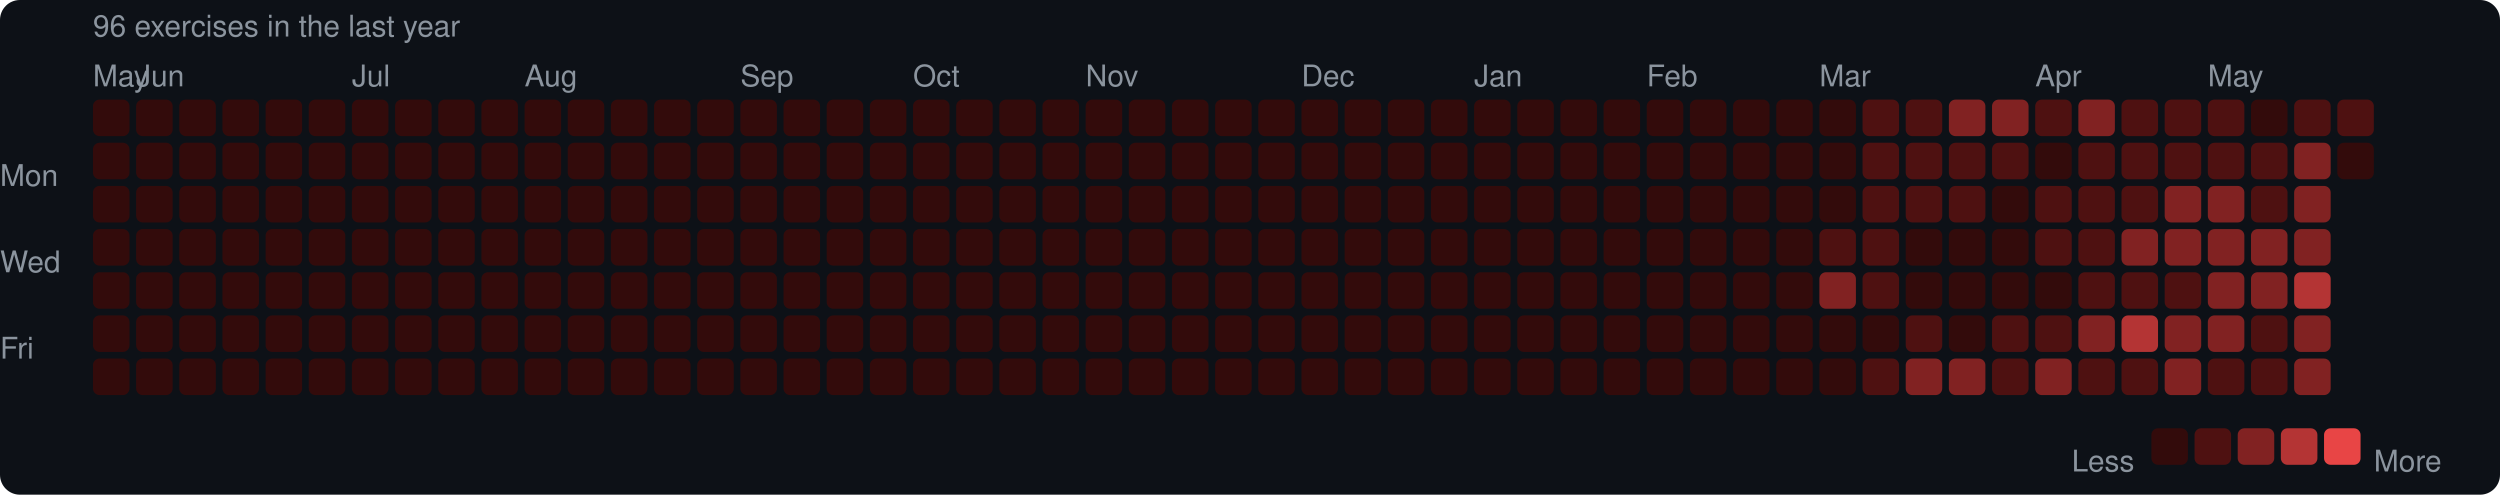
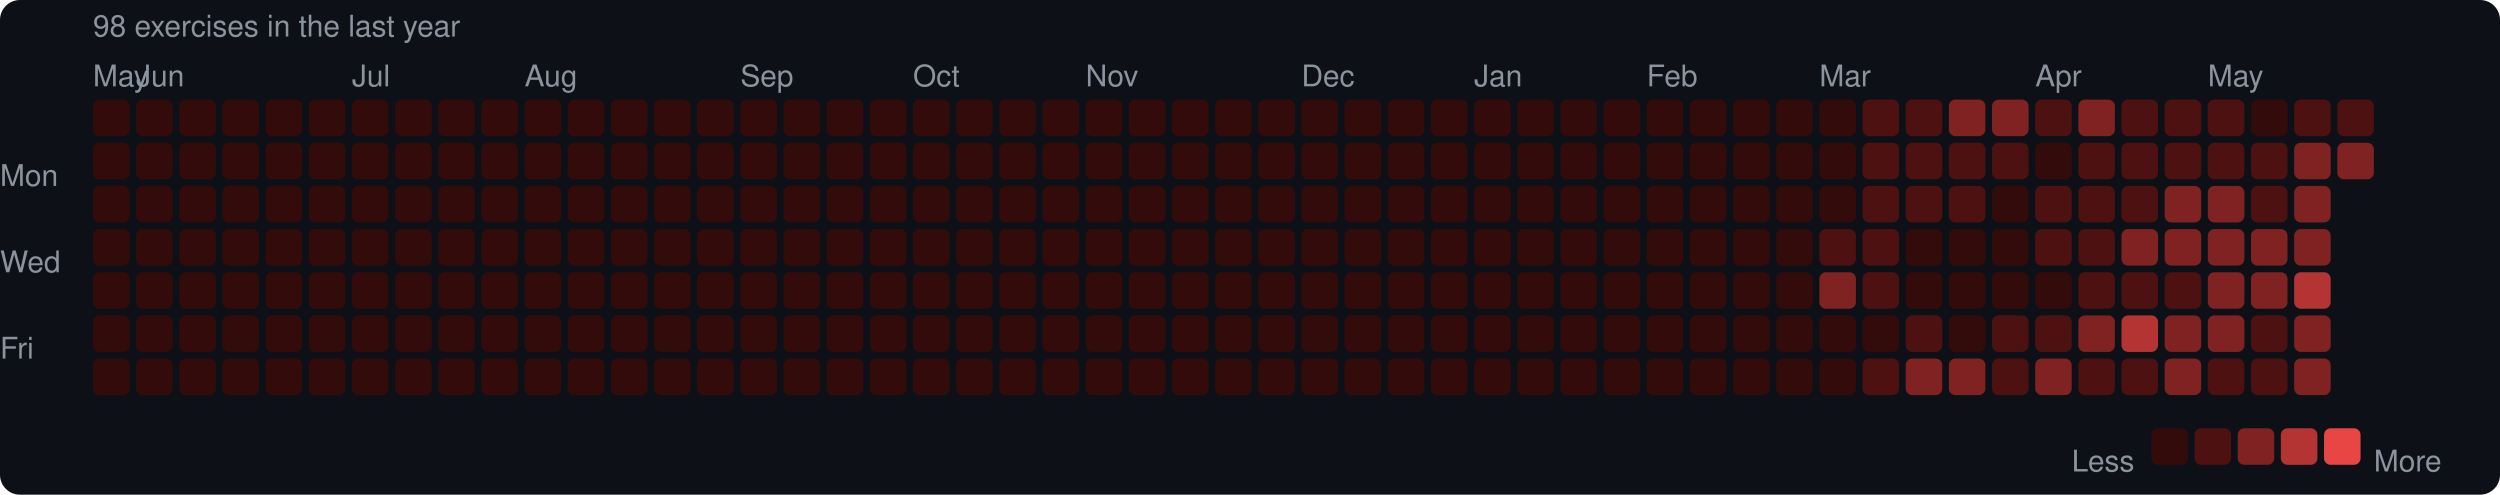
<svg xmlns="http://www.w3.org/2000/svg" width="753" height="149" viewBox="0 0 753 149">
  <rect width="753" height="149" rx="6" fill="#0d1117" />
  <style>text { font-family: -apple-system, BlinkMacSystemFont, "Segoe UI", Helvetica, Arial, sans-serif; fill: #8b949e; font-size: 9px; }</style>
-   <text x="28" y="11" font-size="9">96 exercises in the last year</text>
+   <text x="28" y="11" font-size="9">98 exercises in the last year</text>
  <text x="28" y="26">May</text>
  <text x="41" y="26">Jun</text>
  <text x="106" y="26">Jul</text>
  <text x="158" y="26">Aug</text>
  <text x="223" y="26">Sep</text>
  <text x="275" y="26">Oct</text>
  <text x="327" y="26">Nov</text>
  <text x="392" y="26">Dec</text>
  <text x="444" y="26">Jan</text>
  <text x="496" y="26">Feb</text>
  <text x="548" y="26">Mar</text>
  <text x="613" y="26">Apr</text>
  <text x="665" y="26">May</text>
  <text x="0" y="53" dominant-baseline="middle">Mon</text>
  <text x="0" y="79" dominant-baseline="middle">Wed</text>
  <text x="0" y="105" dominant-baseline="middle">Fri</text>
  <rect x="28" y="30" width="11" height="11" rx="2" fill="#330b0b" />
  <rect x="28" y="43" width="11" height="11" rx="2" fill="#330b0b" />
  <rect x="28" y="56" width="11" height="11" rx="2" fill="#330b0b" />
  <rect x="28" y="69" width="11" height="11" rx="2" fill="#330b0b" />
  <rect x="28" y="82" width="11" height="11" rx="2" fill="#330b0b" />
  <rect x="28" y="95" width="11" height="11" rx="2" fill="#330b0b" />
  <rect x="28" y="108" width="11" height="11" rx="2" fill="#330b0b" />
  <rect x="41" y="30" width="11" height="11" rx="2" fill="#330b0b" />
  <rect x="41" y="43" width="11" height="11" rx="2" fill="#330b0b" />
  <rect x="41" y="56" width="11" height="11" rx="2" fill="#330b0b" />
  <rect x="41" y="69" width="11" height="11" rx="2" fill="#330b0b" />
  <rect x="41" y="82" width="11" height="11" rx="2" fill="#330b0b" />
  <rect x="41" y="95" width="11" height="11" rx="2" fill="#330b0b" />
  <rect x="41" y="108" width="11" height="11" rx="2" fill="#330b0b" />
  <rect x="54" y="30" width="11" height="11" rx="2" fill="#330b0b" />
  <rect x="54" y="43" width="11" height="11" rx="2" fill="#330b0b" />
  <rect x="54" y="56" width="11" height="11" rx="2" fill="#330b0b" />
  <rect x="54" y="69" width="11" height="11" rx="2" fill="#330b0b" />
  <rect x="54" y="82" width="11" height="11" rx="2" fill="#330b0b" />
  <rect x="54" y="95" width="11" height="11" rx="2" fill="#330b0b" />
  <rect x="54" y="108" width="11" height="11" rx="2" fill="#330b0b" />
  <rect x="67" y="30" width="11" height="11" rx="2" fill="#330b0b" />
  <rect x="67" y="43" width="11" height="11" rx="2" fill="#330b0b" />
  <rect x="67" y="56" width="11" height="11" rx="2" fill="#330b0b" />
  <rect x="67" y="69" width="11" height="11" rx="2" fill="#330b0b" />
  <rect x="67" y="82" width="11" height="11" rx="2" fill="#330b0b" />
  <rect x="67" y="95" width="11" height="11" rx="2" fill="#330b0b" />
  <rect x="67" y="108" width="11" height="11" rx="2" fill="#330b0b" />
  <rect x="80" y="30" width="11" height="11" rx="2" fill="#330b0b" />
  <rect x="80" y="43" width="11" height="11" rx="2" fill="#330b0b" />
  <rect x="80" y="56" width="11" height="11" rx="2" fill="#330b0b" />
  <rect x="80" y="69" width="11" height="11" rx="2" fill="#330b0b" />
  <rect x="80" y="82" width="11" height="11" rx="2" fill="#330b0b" />
  <rect x="80" y="95" width="11" height="11" rx="2" fill="#330b0b" />
  <rect x="80" y="108" width="11" height="11" rx="2" fill="#330b0b" />
  <rect x="93" y="30" width="11" height="11" rx="2" fill="#330b0b" />
  <rect x="93" y="43" width="11" height="11" rx="2" fill="#330b0b" />
  <rect x="93" y="56" width="11" height="11" rx="2" fill="#330b0b" />
  <rect x="93" y="69" width="11" height="11" rx="2" fill="#330b0b" />
  <rect x="93" y="82" width="11" height="11" rx="2" fill="#330b0b" />
  <rect x="93" y="95" width="11" height="11" rx="2" fill="#330b0b" />
  <rect x="93" y="108" width="11" height="11" rx="2" fill="#330b0b" />
  <rect x="106" y="30" width="11" height="11" rx="2" fill="#330b0b" />
  <rect x="106" y="43" width="11" height="11" rx="2" fill="#330b0b" />
  <rect x="106" y="56" width="11" height="11" rx="2" fill="#330b0b" />
  <rect x="106" y="69" width="11" height="11" rx="2" fill="#330b0b" />
  <rect x="106" y="82" width="11" height="11" rx="2" fill="#330b0b" />
  <rect x="106" y="95" width="11" height="11" rx="2" fill="#330b0b" />
  <rect x="106" y="108" width="11" height="11" rx="2" fill="#330b0b" />
  <rect x="119" y="30" width="11" height="11" rx="2" fill="#330b0b" />
  <rect x="119" y="43" width="11" height="11" rx="2" fill="#330b0b" />
  <rect x="119" y="56" width="11" height="11" rx="2" fill="#330b0b" />
  <rect x="119" y="69" width="11" height="11" rx="2" fill="#330b0b" />
  <rect x="119" y="82" width="11" height="11" rx="2" fill="#330b0b" />
  <rect x="119" y="95" width="11" height="11" rx="2" fill="#330b0b" />
  <rect x="119" y="108" width="11" height="11" rx="2" fill="#330b0b" />
  <rect x="132" y="30" width="11" height="11" rx="2" fill="#330b0b" />
  <rect x="132" y="43" width="11" height="11" rx="2" fill="#330b0b" />
  <rect x="132" y="56" width="11" height="11" rx="2" fill="#330b0b" />
  <rect x="132" y="69" width="11" height="11" rx="2" fill="#330b0b" />
  <rect x="132" y="82" width="11" height="11" rx="2" fill="#330b0b" />
  <rect x="132" y="95" width="11" height="11" rx="2" fill="#330b0b" />
  <rect x="132" y="108" width="11" height="11" rx="2" fill="#330b0b" />
  <rect x="145" y="30" width="11" height="11" rx="2" fill="#330b0b" />
  <rect x="145" y="43" width="11" height="11" rx="2" fill="#330b0b" />
  <rect x="145" y="56" width="11" height="11" rx="2" fill="#330b0b" />
  <rect x="145" y="69" width="11" height="11" rx="2" fill="#330b0b" />
  <rect x="145" y="82" width="11" height="11" rx="2" fill="#330b0b" />
  <rect x="145" y="95" width="11" height="11" rx="2" fill="#330b0b" />
  <rect x="145" y="108" width="11" height="11" rx="2" fill="#330b0b" />
  <rect x="158" y="30" width="11" height="11" rx="2" fill="#330b0b" />
  <rect x="158" y="43" width="11" height="11" rx="2" fill="#330b0b" />
  <rect x="158" y="56" width="11" height="11" rx="2" fill="#330b0b" />
  <rect x="158" y="69" width="11" height="11" rx="2" fill="#330b0b" />
  <rect x="158" y="82" width="11" height="11" rx="2" fill="#330b0b" />
  <rect x="158" y="95" width="11" height="11" rx="2" fill="#330b0b" />
  <rect x="158" y="108" width="11" height="11" rx="2" fill="#330b0b" />
  <rect x="171" y="30" width="11" height="11" rx="2" fill="#330b0b" />
  <rect x="171" y="43" width="11" height="11" rx="2" fill="#330b0b" />
  <rect x="171" y="56" width="11" height="11" rx="2" fill="#330b0b" />
  <rect x="171" y="69" width="11" height="11" rx="2" fill="#330b0b" />
  <rect x="171" y="82" width="11" height="11" rx="2" fill="#330b0b" />
  <rect x="171" y="95" width="11" height="11" rx="2" fill="#330b0b" />
  <rect x="171" y="108" width="11" height="11" rx="2" fill="#330b0b" />
  <rect x="184" y="30" width="11" height="11" rx="2" fill="#330b0b" />
  <rect x="184" y="43" width="11" height="11" rx="2" fill="#330b0b" />
  <rect x="184" y="56" width="11" height="11" rx="2" fill="#330b0b" />
  <rect x="184" y="69" width="11" height="11" rx="2" fill="#330b0b" />
  <rect x="184" y="82" width="11" height="11" rx="2" fill="#330b0b" />
  <rect x="184" y="95" width="11" height="11" rx="2" fill="#330b0b" />
  <rect x="184" y="108" width="11" height="11" rx="2" fill="#330b0b" />
  <rect x="197" y="30" width="11" height="11" rx="2" fill="#330b0b" />
  <rect x="197" y="43" width="11" height="11" rx="2" fill="#330b0b" />
  <rect x="197" y="56" width="11" height="11" rx="2" fill="#330b0b" />
  <rect x="197" y="69" width="11" height="11" rx="2" fill="#330b0b" />
  <rect x="197" y="82" width="11" height="11" rx="2" fill="#330b0b" />
  <rect x="197" y="95" width="11" height="11" rx="2" fill="#330b0b" />
  <rect x="197" y="108" width="11" height="11" rx="2" fill="#330b0b" />
  <rect x="210" y="30" width="11" height="11" rx="2" fill="#330b0b" />
  <rect x="210" y="43" width="11" height="11" rx="2" fill="#330b0b" />
  <rect x="210" y="56" width="11" height="11" rx="2" fill="#330b0b" />
  <rect x="210" y="69" width="11" height="11" rx="2" fill="#330b0b" />
  <rect x="210" y="82" width="11" height="11" rx="2" fill="#330b0b" />
  <rect x="210" y="95" width="11" height="11" rx="2" fill="#330b0b" />
  <rect x="210" y="108" width="11" height="11" rx="2" fill="#330b0b" />
  <rect x="223" y="30" width="11" height="11" rx="2" fill="#330b0b" />
  <rect x="223" y="43" width="11" height="11" rx="2" fill="#330b0b" />
  <rect x="223" y="56" width="11" height="11" rx="2" fill="#330b0b" />
  <rect x="223" y="69" width="11" height="11" rx="2" fill="#330b0b" />
  <rect x="223" y="82" width="11" height="11" rx="2" fill="#330b0b" />
  <rect x="223" y="95" width="11" height="11" rx="2" fill="#330b0b" />
  <rect x="223" y="108" width="11" height="11" rx="2" fill="#330b0b" />
  <rect x="236" y="30" width="11" height="11" rx="2" fill="#330b0b" />
  <rect x="236" y="43" width="11" height="11" rx="2" fill="#330b0b" />
  <rect x="236" y="56" width="11" height="11" rx="2" fill="#330b0b" />
  <rect x="236" y="69" width="11" height="11" rx="2" fill="#330b0b" />
  <rect x="236" y="82" width="11" height="11" rx="2" fill="#330b0b" />
  <rect x="236" y="95" width="11" height="11" rx="2" fill="#330b0b" />
  <rect x="236" y="108" width="11" height="11" rx="2" fill="#330b0b" />
  <rect x="249" y="30" width="11" height="11" rx="2" fill="#330b0b" />
  <rect x="249" y="43" width="11" height="11" rx="2" fill="#330b0b" />
  <rect x="249" y="56" width="11" height="11" rx="2" fill="#330b0b" />
  <rect x="249" y="69" width="11" height="11" rx="2" fill="#330b0b" />
  <rect x="249" y="82" width="11" height="11" rx="2" fill="#330b0b" />
  <rect x="249" y="95" width="11" height="11" rx="2" fill="#330b0b" />
  <rect x="249" y="108" width="11" height="11" rx="2" fill="#330b0b" />
  <rect x="262" y="30" width="11" height="11" rx="2" fill="#330b0b" />
  <rect x="262" y="43" width="11" height="11" rx="2" fill="#330b0b" />
  <rect x="262" y="56" width="11" height="11" rx="2" fill="#330b0b" />
  <rect x="262" y="69" width="11" height="11" rx="2" fill="#330b0b" />
  <rect x="262" y="82" width="11" height="11" rx="2" fill="#330b0b" />
  <rect x="262" y="95" width="11" height="11" rx="2" fill="#330b0b" />
  <rect x="262" y="108" width="11" height="11" rx="2" fill="#330b0b" />
  <rect x="275" y="30" width="11" height="11" rx="2" fill="#330b0b" />
  <rect x="275" y="43" width="11" height="11" rx="2" fill="#330b0b" />
  <rect x="275" y="56" width="11" height="11" rx="2" fill="#330b0b" />
  <rect x="275" y="69" width="11" height="11" rx="2" fill="#330b0b" />
  <rect x="275" y="82" width="11" height="11" rx="2" fill="#330b0b" />
  <rect x="275" y="95" width="11" height="11" rx="2" fill="#330b0b" />
  <rect x="275" y="108" width="11" height="11" rx="2" fill="#330b0b" />
  <rect x="288" y="30" width="11" height="11" rx="2" fill="#330b0b" />
  <rect x="288" y="43" width="11" height="11" rx="2" fill="#330b0b" />
  <rect x="288" y="56" width="11" height="11" rx="2" fill="#330b0b" />
  <rect x="288" y="69" width="11" height="11" rx="2" fill="#330b0b" />
  <rect x="288" y="82" width="11" height="11" rx="2" fill="#330b0b" />
  <rect x="288" y="95" width="11" height="11" rx="2" fill="#330b0b" />
  <rect x="288" y="108" width="11" height="11" rx="2" fill="#330b0b" />
  <rect x="301" y="30" width="11" height="11" rx="2" fill="#330b0b" />
  <rect x="301" y="43" width="11" height="11" rx="2" fill="#330b0b" />
  <rect x="301" y="56" width="11" height="11" rx="2" fill="#330b0b" />
  <rect x="301" y="69" width="11" height="11" rx="2" fill="#330b0b" />
  <rect x="301" y="82" width="11" height="11" rx="2" fill="#330b0b" />
  <rect x="301" y="95" width="11" height="11" rx="2" fill="#330b0b" />
  <rect x="301" y="108" width="11" height="11" rx="2" fill="#330b0b" />
  <rect x="314" y="30" width="11" height="11" rx="2" fill="#330b0b" />
  <rect x="314" y="43" width="11" height="11" rx="2" fill="#330b0b" />
  <rect x="314" y="56" width="11" height="11" rx="2" fill="#330b0b" />
  <rect x="314" y="69" width="11" height="11" rx="2" fill="#330b0b" />
  <rect x="314" y="82" width="11" height="11" rx="2" fill="#330b0b" />
  <rect x="314" y="95" width="11" height="11" rx="2" fill="#330b0b" />
  <rect x="314" y="108" width="11" height="11" rx="2" fill="#330b0b" />
  <rect x="327" y="30" width="11" height="11" rx="2" fill="#330b0b" />
  <rect x="327" y="43" width="11" height="11" rx="2" fill="#330b0b" />
  <rect x="327" y="56" width="11" height="11" rx="2" fill="#330b0b" />
  <rect x="327" y="69" width="11" height="11" rx="2" fill="#330b0b" />
  <rect x="327" y="82" width="11" height="11" rx="2" fill="#330b0b" />
  <rect x="327" y="95" width="11" height="11" rx="2" fill="#330b0b" />
  <rect x="327" y="108" width="11" height="11" rx="2" fill="#330b0b" />
  <rect x="340" y="30" width="11" height="11" rx="2" fill="#330b0b" />
  <rect x="340" y="43" width="11" height="11" rx="2" fill="#330b0b" />
  <rect x="340" y="56" width="11" height="11" rx="2" fill="#330b0b" />
  <rect x="340" y="69" width="11" height="11" rx="2" fill="#330b0b" />
  <rect x="340" y="82" width="11" height="11" rx="2" fill="#330b0b" />
  <rect x="340" y="95" width="11" height="11" rx="2" fill="#330b0b" />
  <rect x="340" y="108" width="11" height="11" rx="2" fill="#330b0b" />
  <rect x="353" y="30" width="11" height="11" rx="2" fill="#330b0b" />
  <rect x="353" y="43" width="11" height="11" rx="2" fill="#330b0b" />
  <rect x="353" y="56" width="11" height="11" rx="2" fill="#330b0b" />
  <rect x="353" y="69" width="11" height="11" rx="2" fill="#330b0b" />
  <rect x="353" y="82" width="11" height="11" rx="2" fill="#330b0b" />
  <rect x="353" y="95" width="11" height="11" rx="2" fill="#330b0b" />
  <rect x="353" y="108" width="11" height="11" rx="2" fill="#330b0b" />
  <rect x="366" y="30" width="11" height="11" rx="2" fill="#330b0b" />
  <rect x="366" y="43" width="11" height="11" rx="2" fill="#330b0b" />
  <rect x="366" y="56" width="11" height="11" rx="2" fill="#330b0b" />
  <rect x="366" y="69" width="11" height="11" rx="2" fill="#330b0b" />
  <rect x="366" y="82" width="11" height="11" rx="2" fill="#330b0b" />
  <rect x="366" y="95" width="11" height="11" rx="2" fill="#330b0b" />
  <rect x="366" y="108" width="11" height="11" rx="2" fill="#330b0b" />
  <rect x="379" y="30" width="11" height="11" rx="2" fill="#330b0b" />
  <rect x="379" y="43" width="11" height="11" rx="2" fill="#330b0b" />
  <rect x="379" y="56" width="11" height="11" rx="2" fill="#330b0b" />
  <rect x="379" y="69" width="11" height="11" rx="2" fill="#330b0b" />
  <rect x="379" y="82" width="11" height="11" rx="2" fill="#330b0b" />
  <rect x="379" y="95" width="11" height="11" rx="2" fill="#330b0b" />
  <rect x="379" y="108" width="11" height="11" rx="2" fill="#330b0b" />
  <rect x="392" y="30" width="11" height="11" rx="2" fill="#330b0b" />
  <rect x="392" y="43" width="11" height="11" rx="2" fill="#330b0b" />
  <rect x="392" y="56" width="11" height="11" rx="2" fill="#330b0b" />
  <rect x="392" y="69" width="11" height="11" rx="2" fill="#330b0b" />
  <rect x="392" y="82" width="11" height="11" rx="2" fill="#330b0b" />
  <rect x="392" y="95" width="11" height="11" rx="2" fill="#330b0b" />
  <rect x="392" y="108" width="11" height="11" rx="2" fill="#330b0b" />
  <rect x="405" y="30" width="11" height="11" rx="2" fill="#330b0b" />
  <rect x="405" y="43" width="11" height="11" rx="2" fill="#330b0b" />
  <rect x="405" y="56" width="11" height="11" rx="2" fill="#330b0b" />
  <rect x="405" y="69" width="11" height="11" rx="2" fill="#330b0b" />
  <rect x="405" y="82" width="11" height="11" rx="2" fill="#330b0b" />
  <rect x="405" y="95" width="11" height="11" rx="2" fill="#330b0b" />
  <rect x="405" y="108" width="11" height="11" rx="2" fill="#330b0b" />
  <rect x="418" y="30" width="11" height="11" rx="2" fill="#330b0b" />
  <rect x="418" y="43" width="11" height="11" rx="2" fill="#330b0b" />
  <rect x="418" y="56" width="11" height="11" rx="2" fill="#330b0b" />
  <rect x="418" y="69" width="11" height="11" rx="2" fill="#330b0b" />
  <rect x="418" y="82" width="11" height="11" rx="2" fill="#330b0b" />
  <rect x="418" y="95" width="11" height="11" rx="2" fill="#330b0b" />
  <rect x="418" y="108" width="11" height="11" rx="2" fill="#330b0b" />
  <rect x="431" y="30" width="11" height="11" rx="2" fill="#330b0b" />
  <rect x="431" y="43" width="11" height="11" rx="2" fill="#330b0b" />
  <rect x="431" y="56" width="11" height="11" rx="2" fill="#330b0b" />
  <rect x="431" y="69" width="11" height="11" rx="2" fill="#330b0b" />
  <rect x="431" y="82" width="11" height="11" rx="2" fill="#330b0b" />
  <rect x="431" y="95" width="11" height="11" rx="2" fill="#330b0b" />
  <rect x="431" y="108" width="11" height="11" rx="2" fill="#330b0b" />
  <rect x="444" y="30" width="11" height="11" rx="2" fill="#330b0b" />
  <rect x="444" y="43" width="11" height="11" rx="2" fill="#330b0b" />
  <rect x="444" y="56" width="11" height="11" rx="2" fill="#330b0b" />
  <rect x="444" y="69" width="11" height="11" rx="2" fill="#330b0b" />
  <rect x="444" y="82" width="11" height="11" rx="2" fill="#330b0b" />
  <rect x="444" y="95" width="11" height="11" rx="2" fill="#330b0b" />
  <rect x="444" y="108" width="11" height="11" rx="2" fill="#330b0b" />
  <rect x="457" y="30" width="11" height="11" rx="2" fill="#330b0b" />
  <rect x="457" y="43" width="11" height="11" rx="2" fill="#330b0b" />
  <rect x="457" y="56" width="11" height="11" rx="2" fill="#330b0b" />
  <rect x="457" y="69" width="11" height="11" rx="2" fill="#330b0b" />
  <rect x="457" y="82" width="11" height="11" rx="2" fill="#330b0b" />
  <rect x="457" y="95" width="11" height="11" rx="2" fill="#330b0b" />
  <rect x="457" y="108" width="11" height="11" rx="2" fill="#330b0b" />
  <rect x="470" y="30" width="11" height="11" rx="2" fill="#330b0b" />
  <rect x="470" y="43" width="11" height="11" rx="2" fill="#330b0b" />
  <rect x="470" y="56" width="11" height="11" rx="2" fill="#330b0b" />
  <rect x="470" y="69" width="11" height="11" rx="2" fill="#330b0b" />
  <rect x="470" y="82" width="11" height="11" rx="2" fill="#330b0b" />
  <rect x="470" y="95" width="11" height="11" rx="2" fill="#330b0b" />
  <rect x="470" y="108" width="11" height="11" rx="2" fill="#330b0b" />
  <rect x="483" y="30" width="11" height="11" rx="2" fill="#330b0b" />
  <rect x="483" y="43" width="11" height="11" rx="2" fill="#330b0b" />
  <rect x="483" y="56" width="11" height="11" rx="2" fill="#330b0b" />
  <rect x="483" y="69" width="11" height="11" rx="2" fill="#330b0b" />
  <rect x="483" y="82" width="11" height="11" rx="2" fill="#330b0b" />
  <rect x="483" y="95" width="11" height="11" rx="2" fill="#330b0b" />
  <rect x="483" y="108" width="11" height="11" rx="2" fill="#330b0b" />
  <rect x="496" y="30" width="11" height="11" rx="2" fill="#330b0b" />
  <rect x="496" y="43" width="11" height="11" rx="2" fill="#330b0b" />
  <rect x="496" y="56" width="11" height="11" rx="2" fill="#330b0b" />
  <rect x="496" y="69" width="11" height="11" rx="2" fill="#330b0b" />
  <rect x="496" y="82" width="11" height="11" rx="2" fill="#330b0b" />
  <rect x="496" y="95" width="11" height="11" rx="2" fill="#330b0b" />
  <rect x="496" y="108" width="11" height="11" rx="2" fill="#330b0b" />
  <rect x="509" y="30" width="11" height="11" rx="2" fill="#330b0b" />
  <rect x="509" y="43" width="11" height="11" rx="2" fill="#330b0b" />
  <rect x="509" y="56" width="11" height="11" rx="2" fill="#330b0b" />
  <rect x="509" y="69" width="11" height="11" rx="2" fill="#330b0b" />
  <rect x="509" y="82" width="11" height="11" rx="2" fill="#330b0b" />
  <rect x="509" y="95" width="11" height="11" rx="2" fill="#330b0b" />
  <rect x="509" y="108" width="11" height="11" rx="2" fill="#330b0b" />
  <rect x="522" y="30" width="11" height="11" rx="2" fill="#330b0b" />
  <rect x="522" y="43" width="11" height="11" rx="2" fill="#330b0b" />
  <rect x="522" y="56" width="11" height="11" rx="2" fill="#330b0b" />
  <rect x="522" y="69" width="11" height="11" rx="2" fill="#330b0b" />
  <rect x="522" y="82" width="11" height="11" rx="2" fill="#330b0b" />
  <rect x="522" y="95" width="11" height="11" rx="2" fill="#330b0b" />
  <rect x="522" y="108" width="11" height="11" rx="2" fill="#330b0b" />
  <rect x="535" y="30" width="11" height="11" rx="2" fill="#330b0b" />
  <rect x="535" y="43" width="11" height="11" rx="2" fill="#330b0b" />
  <rect x="535" y="56" width="11" height="11" rx="2" fill="#330b0b" />
  <rect x="535" y="69" width="11" height="11" rx="2" fill="#330b0b" />
  <rect x="535" y="82" width="11" height="11" rx="2" fill="#330b0b" />
  <rect x="535" y="95" width="11" height="11" rx="2" fill="#330b0b" />
  <rect x="535" y="108" width="11" height="11" rx="2" fill="#330b0b" />
  <rect x="548" y="30" width="11" height="11" rx="2" fill="#330b0b" />
  <rect x="548" y="43" width="11" height="11" rx="2" fill="#330b0b" />
  <rect x="548" y="56" width="11" height="11" rx="2" fill="#330b0b" />
  <rect x="548" y="69" width="11" height="11" rx="2" fill="#4e1111" />
  <rect x="548" y="82" width="11" height="11" rx="2" fill="#812222" />
  <rect x="548" y="95" width="11" height="11" rx="2" fill="#330b0b" />
  <rect x="548" y="108" width="11" height="11" rx="2" fill="#330b0b" />
  <rect x="561" y="30" width="11" height="11" rx="2" fill="#4e1111" />
  <rect x="561" y="43" width="11" height="11" rx="2" fill="#4e1111" />
  <rect x="561" y="56" width="11" height="11" rx="2" fill="#4e1111" />
  <rect x="561" y="69" width="11" height="11" rx="2" fill="#4e1111" />
  <rect x="561" y="82" width="11" height="11" rx="2" fill="#4e1111" />
  <rect x="561" y="95" width="11" height="11" rx="2" fill="#330b0b" />
  <rect x="561" y="108" width="11" height="11" rx="2" fill="#4e1111" />
  <rect x="574" y="30" width="11" height="11" rx="2" fill="#4e1111" />
  <rect x="574" y="43" width="11" height="11" rx="2" fill="#4e1111" />
  <rect x="574" y="56" width="11" height="11" rx="2" fill="#4e1111" />
  <rect x="574" y="69" width="11" height="11" rx="2" fill="#330b0b" />
  <rect x="574" y="82" width="11" height="11" rx="2" fill="#330b0b" />
  <rect x="574" y="95" width="11" height="11" rx="2" fill="#4e1111" />
  <rect x="574" y="108" width="11" height="11" rx="2" fill="#812222" />
  <rect x="587" y="30" width="11" height="11" rx="2" fill="#812222" />
  <rect x="587" y="43" width="11" height="11" rx="2" fill="#4e1111" />
  <rect x="587" y="56" width="11" height="11" rx="2" fill="#4e1111" />
  <rect x="587" y="69" width="11" height="11" rx="2" fill="#330b0b" />
  <rect x="587" y="82" width="11" height="11" rx="2" fill="#330b0b" />
  <rect x="587" y="95" width="11" height="11" rx="2" fill="#330b0b" />
  <rect x="587" y="108" width="11" height="11" rx="2" fill="#812222" />
  <rect x="600" y="30" width="11" height="11" rx="2" fill="#812222" />
  <rect x="600" y="43" width="11" height="11" rx="2" fill="#4e1111" />
  <rect x="600" y="56" width="11" height="11" rx="2" fill="#330b0b" />
  <rect x="600" y="69" width="11" height="11" rx="2" fill="#330b0b" />
  <rect x="600" y="82" width="11" height="11" rx="2" fill="#330b0b" />
  <rect x="600" y="95" width="11" height="11" rx="2" fill="#4e1111" />
  <rect x="600" y="108" width="11" height="11" rx="2" fill="#4e1111" />
  <rect x="613" y="30" width="11" height="11" rx="2" fill="#4e1111" />
  <rect x="613" y="43" width="11" height="11" rx="2" fill="#330b0b" />
  <rect x="613" y="56" width="11" height="11" rx="2" fill="#4e1111" />
  <rect x="613" y="69" width="11" height="11" rx="2" fill="#4e1111" />
  <rect x="613" y="82" width="11" height="11" rx="2" fill="#330b0b" />
  <rect x="613" y="95" width="11" height="11" rx="2" fill="#4e1111" />
  <rect x="613" y="108" width="11" height="11" rx="2" fill="#812222" />
  <rect x="626" y="30" width="11" height="11" rx="2" fill="#812222" />
  <rect x="626" y="43" width="11" height="11" rx="2" fill="#4e1111" />
  <rect x="626" y="56" width="11" height="11" rx="2" fill="#4e1111" />
  <rect x="626" y="69" width="11" height="11" rx="2" fill="#4e1111" />
  <rect x="626" y="82" width="11" height="11" rx="2" fill="#4e1111" />
  <rect x="626" y="95" width="11" height="11" rx="2" fill="#812222" />
  <rect x="626" y="108" width="11" height="11" rx="2" fill="#4e1111" />
  <rect x="639" y="30" width="11" height="11" rx="2" fill="#4e1111" />
  <rect x="639" y="43" width="11" height="11" rx="2" fill="#4e1111" />
  <rect x="639" y="56" width="11" height="11" rx="2" fill="#4e1111" />
  <rect x="639" y="69" width="11" height="11" rx="2" fill="#812222" />
  <rect x="639" y="82" width="11" height="11" rx="2" fill="#4e1111" />
  <rect x="639" y="95" width="11" height="11" rx="2" fill="#b43434" />
  <rect x="639" y="108" width="11" height="11" rx="2" fill="#4e1111" />
  <rect x="652" y="30" width="11" height="11" rx="2" fill="#4e1111" />
  <rect x="652" y="43" width="11" height="11" rx="2" fill="#4e1111" />
  <rect x="652" y="56" width="11" height="11" rx="2" fill="#812222" />
  <rect x="652" y="69" width="11" height="11" rx="2" fill="#812222" />
  <rect x="652" y="82" width="11" height="11" rx="2" fill="#4e1111" />
  <rect x="652" y="95" width="11" height="11" rx="2" fill="#812222" />
  <rect x="652" y="108" width="11" height="11" rx="2" fill="#812222" />
  <rect x="665" y="30" width="11" height="11" rx="2" fill="#4e1111" />
  <rect x="665" y="43" width="11" height="11" rx="2" fill="#4e1111" />
  <rect x="665" y="56" width="11" height="11" rx="2" fill="#812222" />
  <rect x="665" y="69" width="11" height="11" rx="2" fill="#812222" />
  <rect x="665" y="82" width="11" height="11" rx="2" fill="#812222" />
  <rect x="665" y="95" width="11" height="11" rx="2" fill="#812222" />
  <rect x="665" y="108" width="11" height="11" rx="2" fill="#4e1111" />
  <rect x="678" y="30" width="11" height="11" rx="2" fill="#330b0b" />
  <rect x="678" y="43" width="11" height="11" rx="2" fill="#4e1111" />
  <rect x="678" y="56" width="11" height="11" rx="2" fill="#4e1111" />
  <rect x="678" y="69" width="11" height="11" rx="2" fill="#812222" />
  <rect x="678" y="82" width="11" height="11" rx="2" fill="#812222" />
  <rect x="678" y="95" width="11" height="11" rx="2" fill="#4e1111" />
  <rect x="678" y="108" width="11" height="11" rx="2" fill="#4e1111" />
  <rect x="691" y="30" width="11" height="11" rx="2" fill="#4e1111" />
  <rect x="691" y="43" width="11" height="11" rx="2" fill="#812222" />
  <rect x="691" y="56" width="11" height="11" rx="2" fill="#812222" />
  <rect x="691" y="69" width="11" height="11" rx="2" fill="#812222" />
  <rect x="691" y="82" width="11" height="11" rx="2" fill="#b43434" />
  <rect x="691" y="95" width="11" height="11" rx="2" fill="#812222" />
  <rect x="691" y="108" width="11" height="11" rx="2" fill="#812222" />
  <rect x="704" y="30" width="11" height="11" rx="2" fill="#4e1111" />
-   <rect x="704" y="43" width="11" height="11" rx="2" fill="#330b0b" />
+   <rect x="704" y="43" width="11" height="11" rx="2" fill="#812222" />
  <text x="624" y="139" dominant-baseline="middle">Less</text>
  <rect x="648" y="129" width="11" height="11" rx="2" fill="#330b0b" />
  <rect x="661" y="129" width="11" height="11" rx="2" fill="#4e1111" />
  <rect x="674" y="129" width="11" height="11" rx="2" fill="#812222" />
  <rect x="687" y="129" width="11" height="11" rx="2" fill="#b43434" />
  <rect x="700" y="129" width="11" height="11" rx="2" fill="#e84545" />
  <text x="715" y="139" dominant-baseline="middle">More</text>
</svg>
